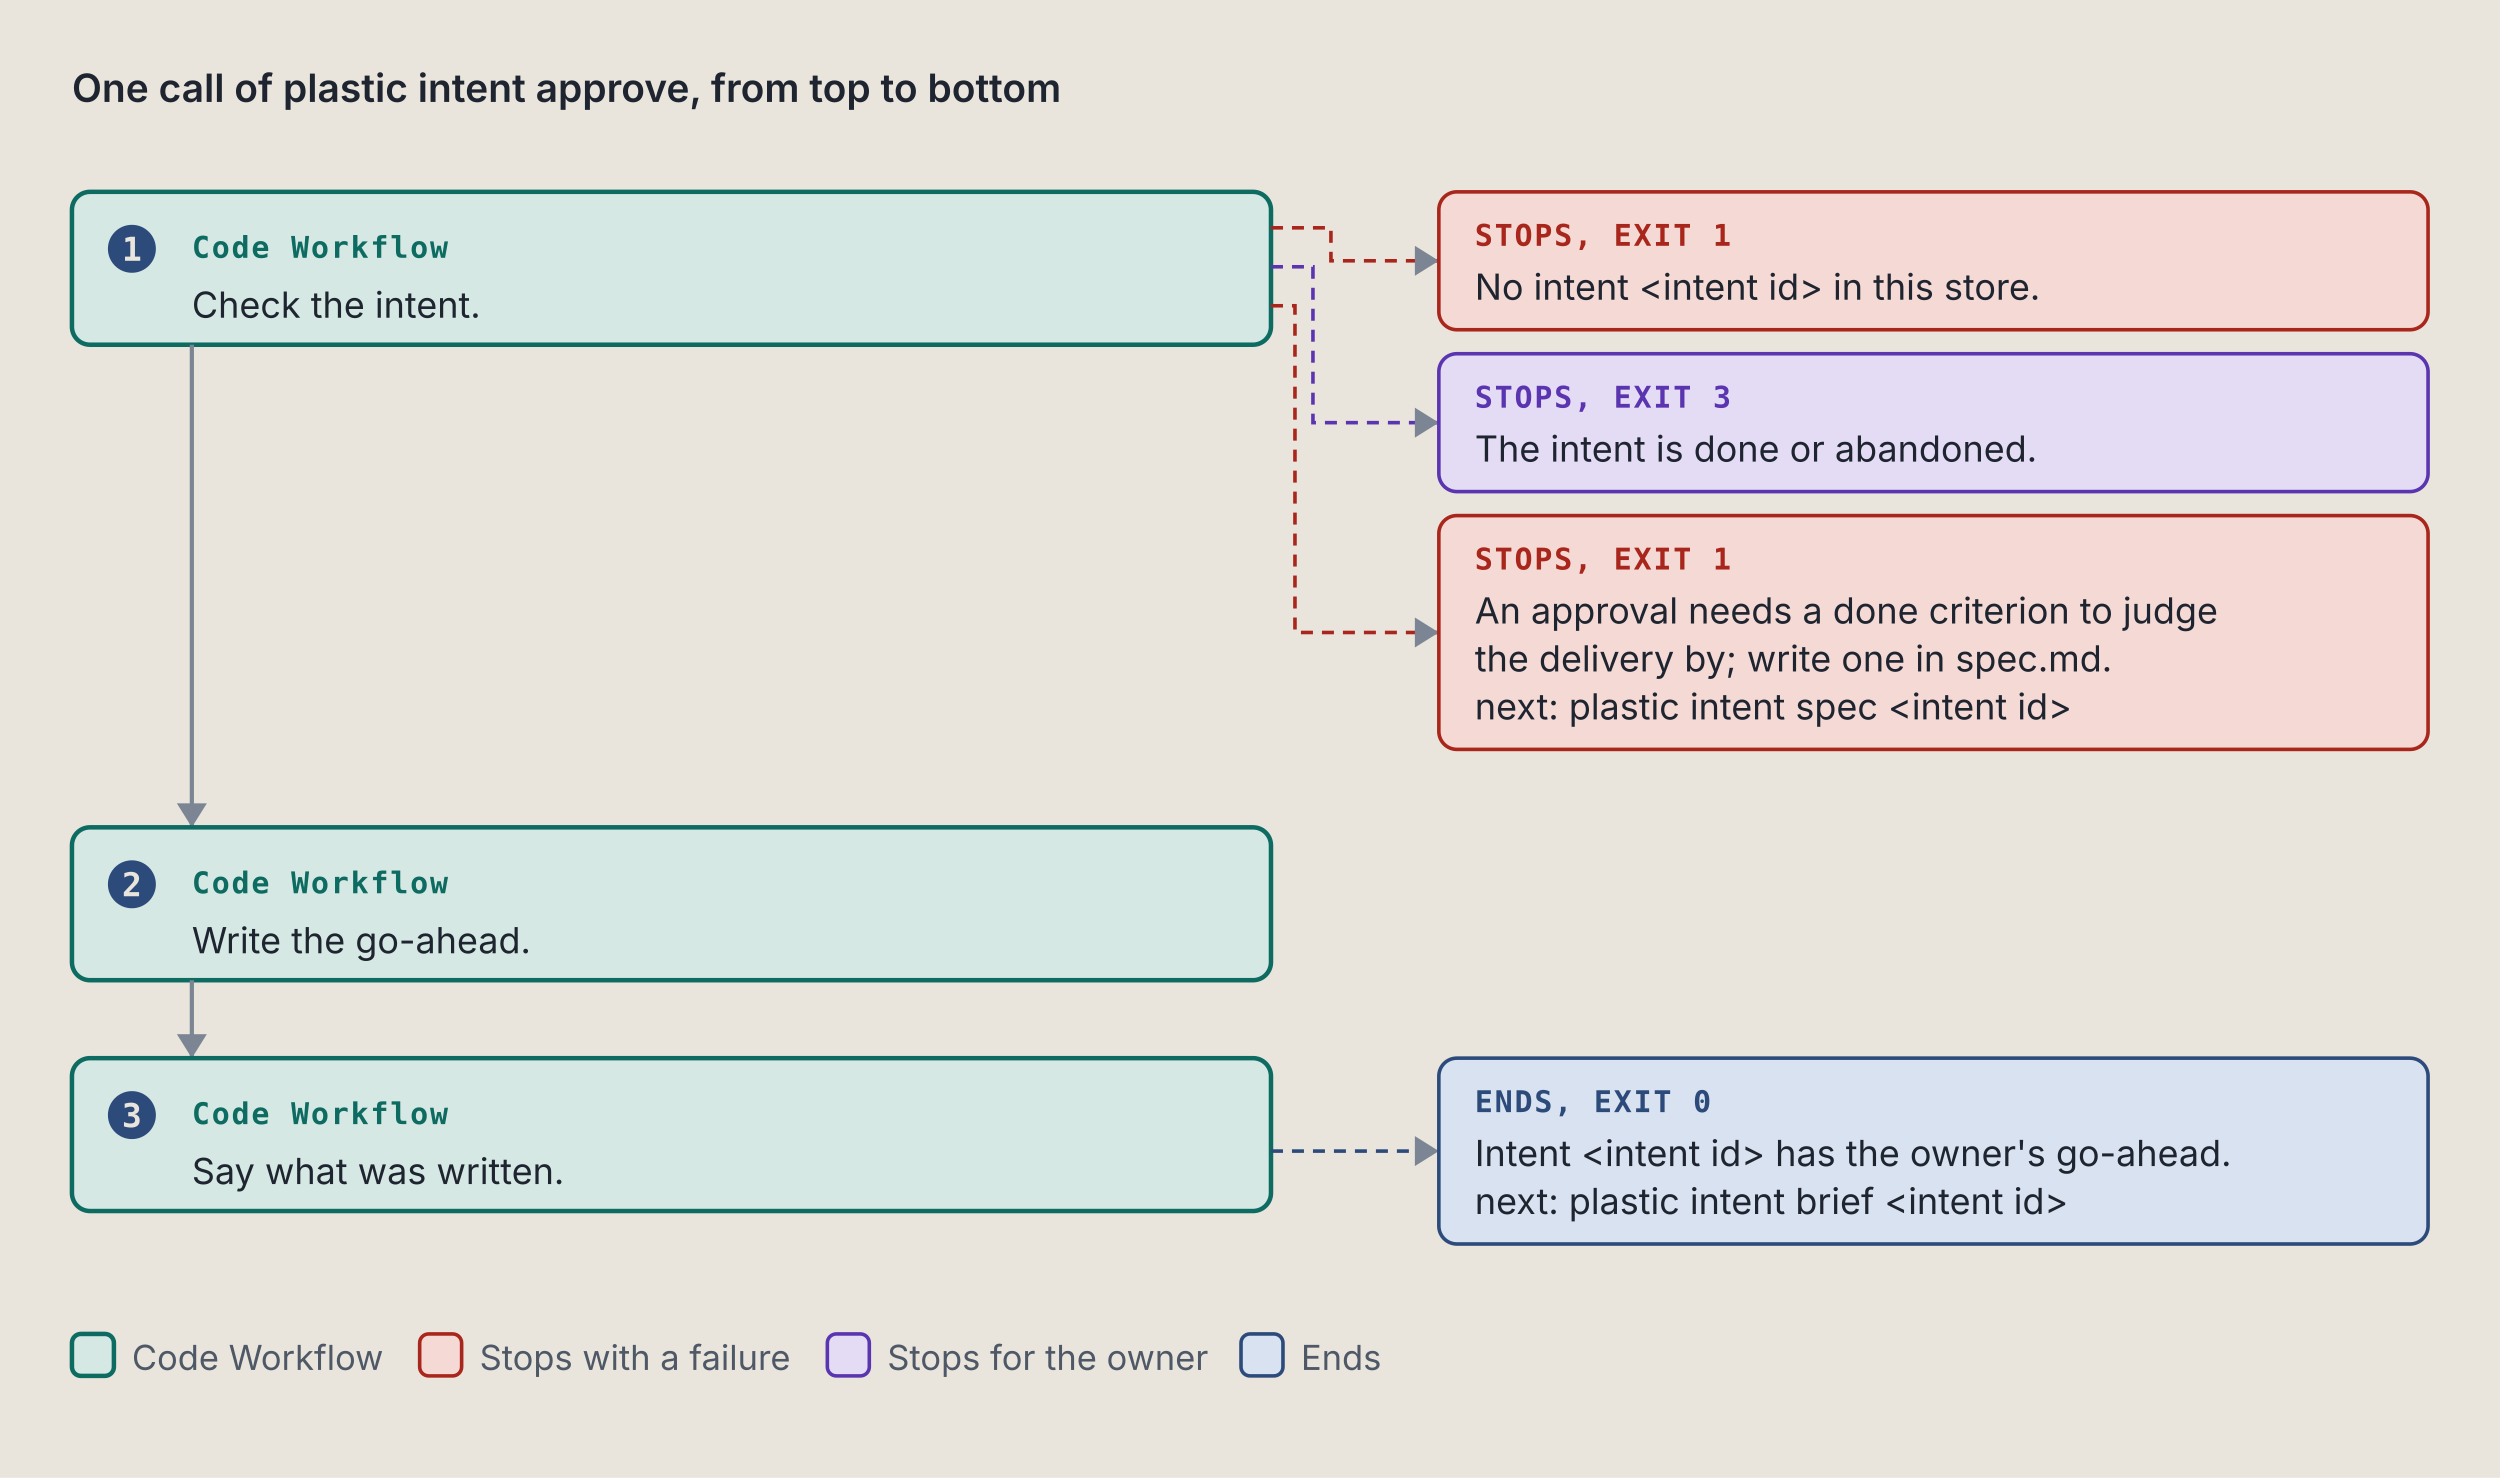
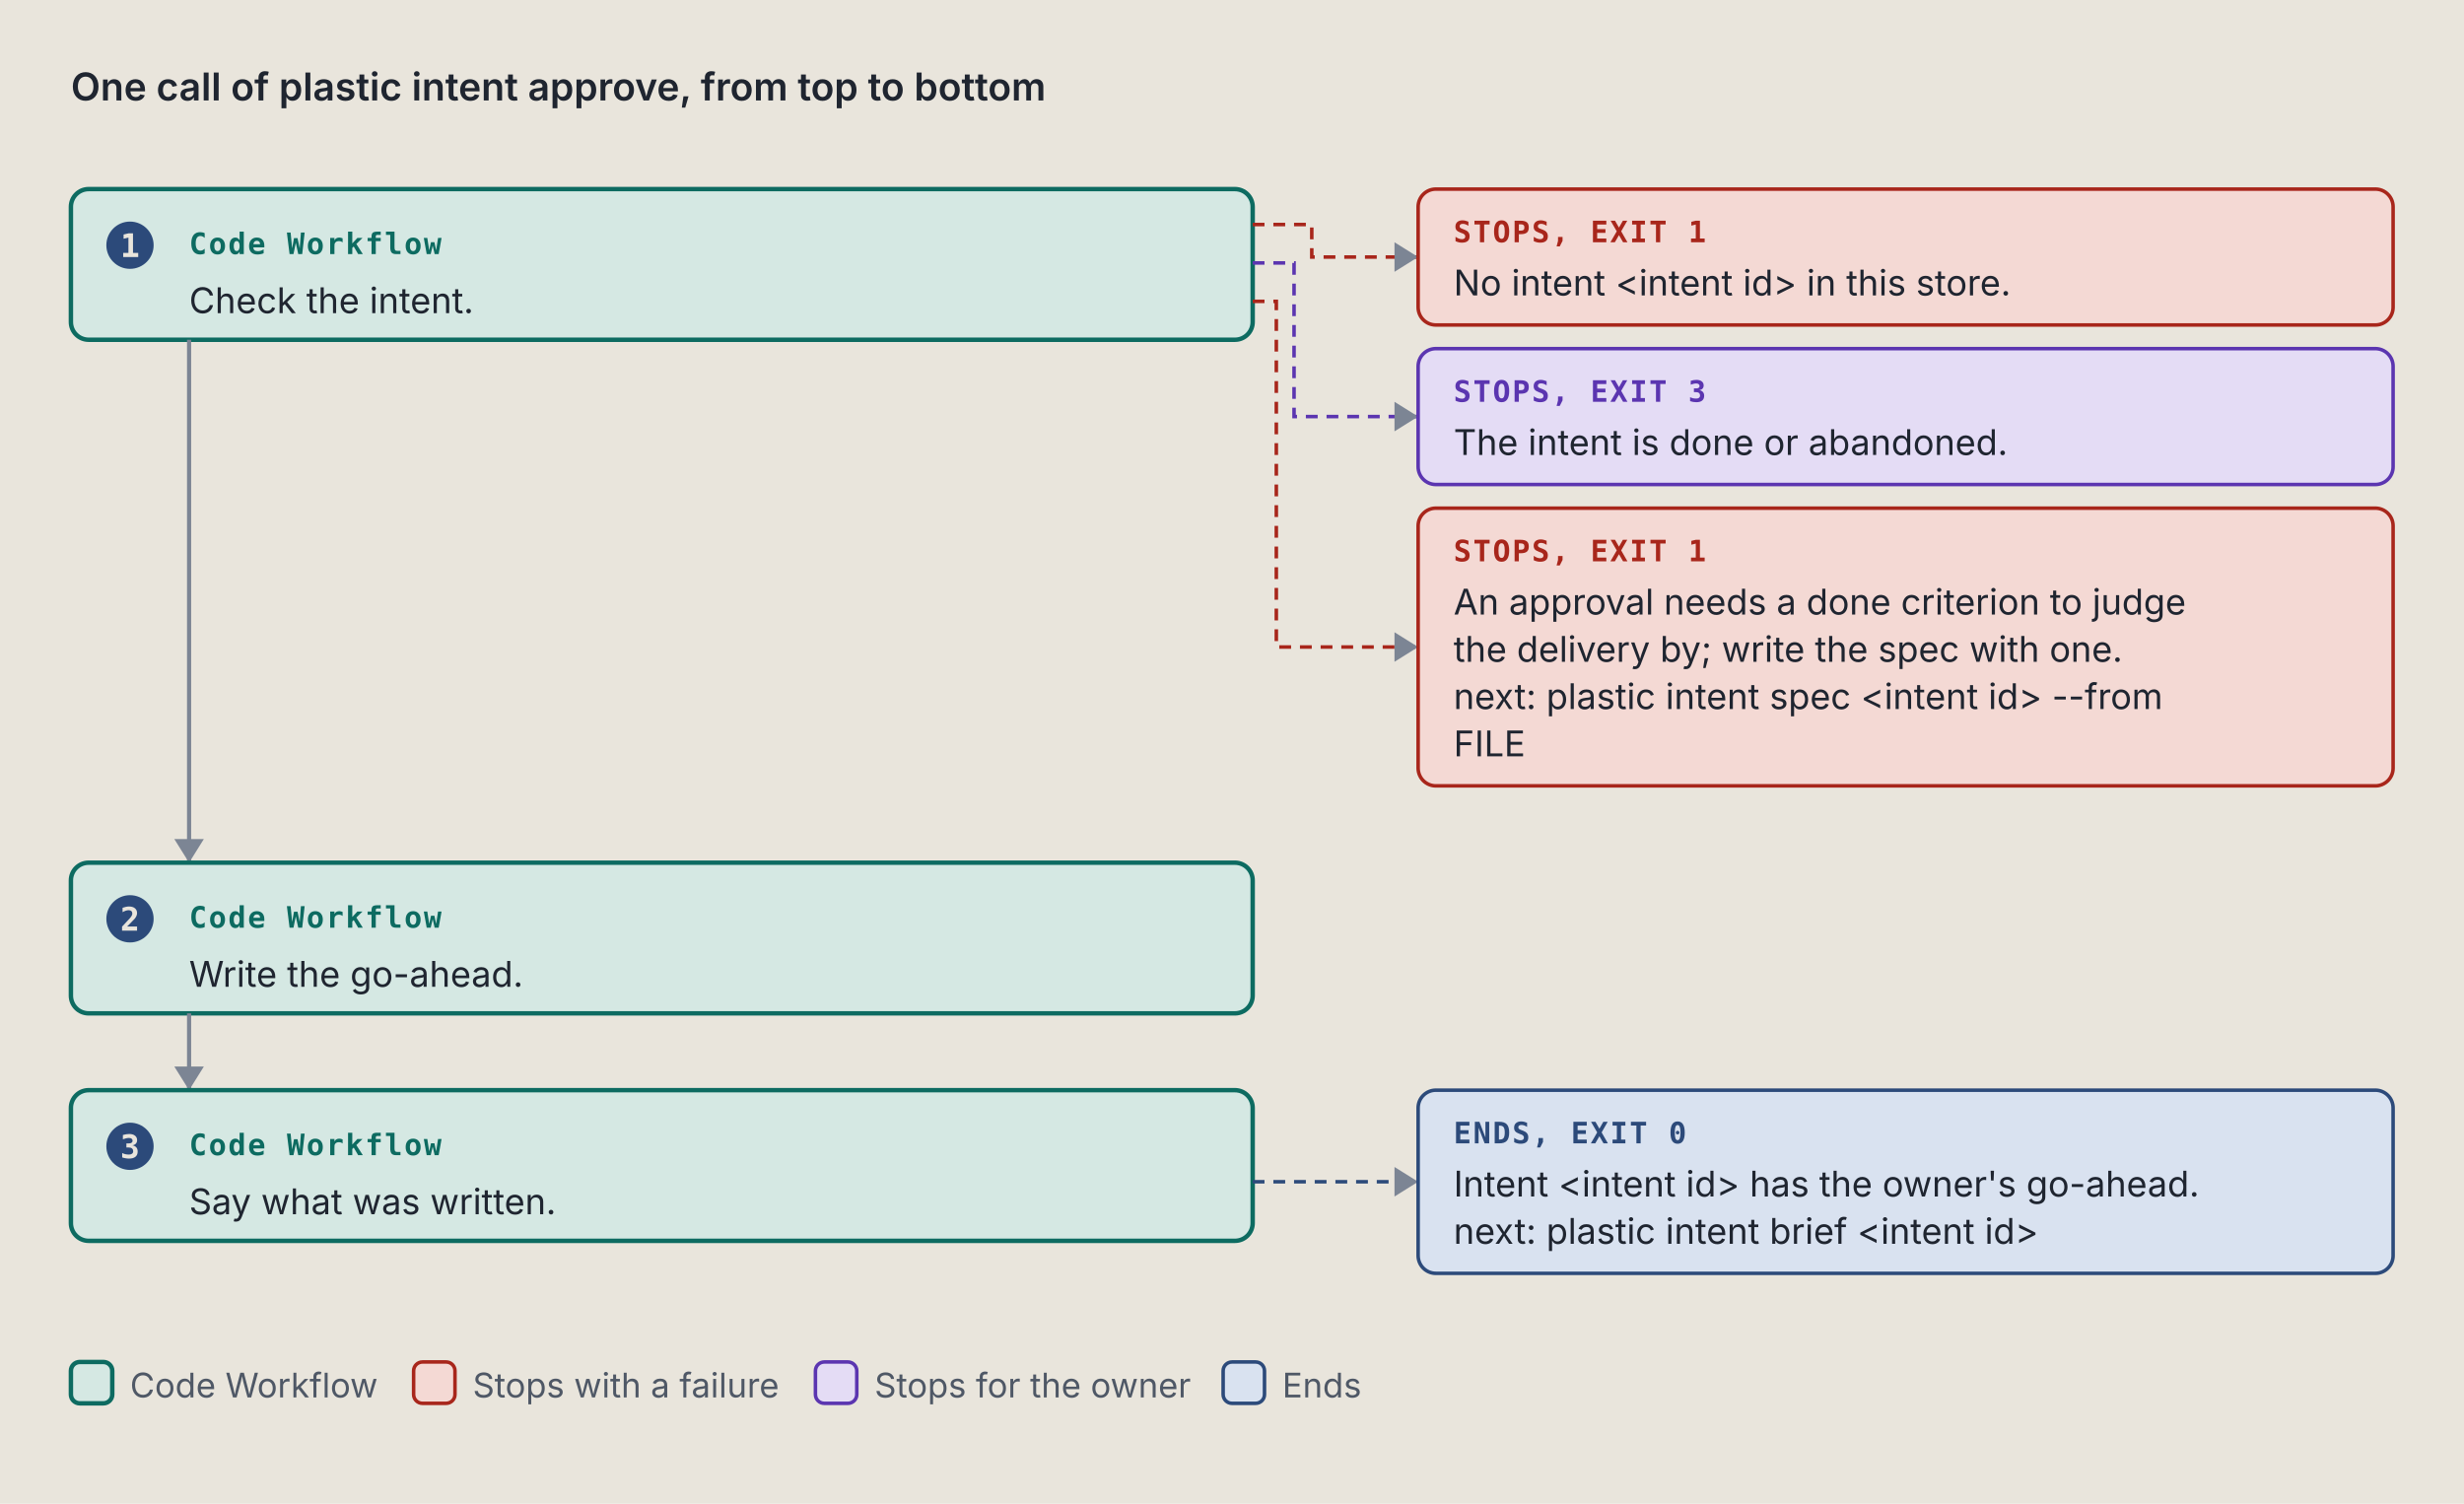
- <svg xmlns="http://www.w3.org/2000/svg" viewBox="0 0 834 493" width="834" height="493" role="img" xml:space="preserve">
+ <svg xmlns="http://www.w3.org/2000/svg" viewBox="0 0 834 509" width="834" height="509" role="img" xml:space="preserve">
  <style>.ground { fill: #e9e5dc; }
.card { fill: #f4f1ea; stroke: #7c8594; stroke-width: 1; }
.lane-code { fill: #d5e8e3; stroke: #0d6b61; stroke-width: 1.5; }
.lane-agent { fill: #f1e2c7; stroke: #9a5508; stroke-width: 1.5; }
.stop-refusal { fill: #e4dcf5; stroke: #5b35b0; stroke-width: 1.2; }
.stop-failure { fill: #f4d9d4; stroke: #a8261b; stroke-width: 1.2; }
.end { fill: #d9e2f0; stroke: #2c4a7a; stroke-width: 1.2; }
.stop-end { fill: #d9e2f0; stroke: #2c4a7a; stroke-width: 1.2; }
.stop-handoff { fill: #f1e2c7; stroke: #9a5508; stroke-width: 1.2; stroke-dasharray: 5 3; }
.wire-handoff { fill: none; stroke: #9a5508; stroke-width: 1.2; stroke-dasharray: 4 3; }
.wire-end { fill: none; stroke: #2c4a7a; stroke-width: 1.2; stroke-dasharray: 4 3; }
.tag-handoff { fill: #9a5508; }
.k { fill: #4f5866; font: 11.5px "IBM Plex Sans", system-ui, -apple-system, "Segoe UI", sans-serif; }
.way { fill: #1f2530; font: italic 12.5px "IBM Plex Sans", system-ui, -apple-system, "Segoe UI", sans-serif; }
.wire { fill: none; stroke: #7c8594; stroke-width: 1.4; }
.wire-read { fill: none; stroke: #7c8594; stroke-width: 1.4; stroke-dasharray: 5 3; }
.wire-refusal { fill: none; stroke: #5b35b0; stroke-width: 1.2; stroke-dasharray: 4 3; }
.wire-failure { fill: none; stroke: #a8261b; stroke-width: 1.2; stroke-dasharray: 4 3; }
.head { fill: #7c8594; }
.t { fill: #1f2530; font: 12px "IBM Plex Sans", system-ui, -apple-system, "Segoe UI", sans-serif; }
.tb { fill: #1f2530; font: 600 13px "IBM Plex Sans", system-ui, -apple-system, "Segoe UI", sans-serif; }
.tm { fill: #1f2530; font: 11.5px "IBM Plex Mono", ui-monospace, Menlo, Consolas, monospace; }
.tag { font: 600 10px "IBM Plex Mono", ui-monospace, Menlo, Consolas, monospace; letter-spacing: .06em; }
.tag-code { fill: #0d6b61; } .tag-agent { fill: #9a5508; } .tag-refusal { fill: #5b35b0; }
.tag-failure { fill: #a8261b; } .tag-end { fill: #2c4a7a; } .tag-muted { fill: #4f5866; }
.tm.tag-muted { font-size: 10.5px; }
.db { fill: #d9e2f0; stroke: #2c4a7a; stroke-width: 1.2; }
.codebox { fill: #f4f1ea; stroke: #7c8594; stroke-width: 1; }
.cx { fill: #1f2530; font: 12px "IBM Plex Mono", ui-monospace, Menlo, Consolas, monospace; white-space: pre; }
.cx-n { fill: #4f5866; font: 11px "IBM Plex Mono", ui-monospace, Menlo, Consolas, monospace; }
.cx-k { fill: #5b35b0; } .cx-s { fill: #9a5508; } .cx-y { fill: #0d6b61; }
.cx-w { fill: #2c4a7a; font-weight: 600; } .cx-t { fill: #a8261b; } .cx-c { fill: #4f5866; font-style: italic; }
.badge { fill: #2c4a7a; } .badge-t { fill: #e9e5dc; font: 600 11px "IBM Plex Mono", ui-monospace, Menlo, Consolas, monospace; }
.bracket { fill: none; stroke: #2c4a7a; stroke-width: 1.4; }
.term { fill: #16191e; stroke: #7c8594; stroke-width: 1; }
.term-t { fill: #e6e2d8; font: 12px "IBM Plex Mono", ui-monospace, Menlo, Consolas, monospace; }
.term-p { fill: #8fd18f; font: 12px "IBM Plex Mono", ui-monospace, Menlo, Consolas, monospace; }
.term-m { fill: #a3abb6; font: 12px "IBM Plex Mono", ui-monospace, Menlo, Consolas, monospace; }
.big { font: 700 36px "IBM Plex Mono", ui-monospace, Menlo, Consolas, monospace; }

@media (prefers-color-scheme: dark) {
.ground { fill: #171a1f; }
.card { fill: #20242b; stroke: #8a93a2; stroke-width: 1; }
.lane-code { fill: #173a36; stroke: #5cc4b4; stroke-width: 1.5; }
.lane-agent { fill: #3d2e17; stroke: #e5a95a; stroke-width: 1.5; }
.stop-refusal { fill: #2d2445; stroke: #b59cf2; stroke-width: 1.2; }
.stop-failure { fill: #45211e; stroke: #f2958a; stroke-width: 1.2; }
.end { fill: #1f2c42; stroke: #97b6e8; stroke-width: 1.2; }
.stop-end { fill: #1f2c42; stroke: #97b6e8; stroke-width: 1.2; }
.stop-handoff { fill: #3d2e17; stroke: #e5a95a; stroke-width: 1.2; stroke-dasharray: 5 3; }
.wire-handoff { fill: none; stroke: #e5a95a; stroke-width: 1.2; stroke-dasharray: 4 3; }
.wire-end { fill: none; stroke: #97b6e8; stroke-width: 1.2; stroke-dasharray: 4 3; }
.tag-handoff { fill: #e5a95a; }
.k { fill: #b3b9c3; font: 11.5px "IBM Plex Sans", system-ui, -apple-system, "Segoe UI", sans-serif; }
.way { fill: #e8e4da; font: italic 12.5px "IBM Plex Sans", system-ui, -apple-system, "Segoe UI", sans-serif; }
.wire { fill: none; stroke: #8a93a2; stroke-width: 1.4; }
.wire-read { fill: none; stroke: #8a93a2; stroke-width: 1.4; stroke-dasharray: 5 3; }
.wire-refusal { fill: none; stroke: #b59cf2; stroke-width: 1.2; stroke-dasharray: 4 3; }
.wire-failure { fill: none; stroke: #f2958a; stroke-width: 1.2; stroke-dasharray: 4 3; }
.head { fill: #8a93a2; }
.t { fill: #e8e4da; font: 12px "IBM Plex Sans", system-ui, -apple-system, "Segoe UI", sans-serif; }
.tb { fill: #e8e4da; font: 600 13px "IBM Plex Sans", system-ui, -apple-system, "Segoe UI", sans-serif; }
.tm { fill: #e8e4da; font: 11.5px "IBM Plex Mono", ui-monospace, Menlo, Consolas, monospace; }
.tag { font: 600 10px "IBM Plex Mono", ui-monospace, Menlo, Consolas, monospace; letter-spacing: .06em; }
.tag-code { fill: #5cc4b4; } .tag-agent { fill: #e5a95a; } .tag-refusal { fill: #b59cf2; }
.tag-failure { fill: #f2958a; } .tag-end { fill: #97b6e8; } .tag-muted { fill: #b3b9c3; }
.tm.tag-muted { font-size: 10.5px; }
.db { fill: #1f2c42; stroke: #97b6e8; stroke-width: 1.2; }
.codebox { fill: #20242b; stroke: #8a93a2; stroke-width: 1; }
.cx { fill: #e8e4da; font: 12px "IBM Plex Mono", ui-monospace, Menlo, Consolas, monospace; white-space: pre; }
.cx-n { fill: #b3b9c3; font: 11px "IBM Plex Mono", ui-monospace, Menlo, Consolas, monospace; }
.cx-k { fill: #b59cf2; } .cx-s { fill: #e5a95a; } .cx-y { fill: #5cc4b4; }
.cx-w { fill: #97b6e8; font-weight: 600; } .cx-t { fill: #f2958a; } .cx-c { fill: #b3b9c3; font-style: italic; }
.badge { fill: #97b6e8; } .badge-t { fill: #171a1f; font: 600 11px "IBM Plex Mono", ui-monospace, Menlo, Consolas, monospace; }
.bracket { fill: none; stroke: #97b6e8; stroke-width: 1.4; }
.term { fill: #16191e; stroke: #8a93a2; stroke-width: 1; }
.term-t { fill: #e6e2d8; font: 12px "IBM Plex Mono", ui-monospace, Menlo, Consolas, monospace; }
.term-p { fill: #8fd18f; font: 12px "IBM Plex Mono", ui-monospace, Menlo, Consolas, monospace; }
.term-m { fill: #a3abb6; font: 12px "IBM Plex Mono", ui-monospace, Menlo, Consolas, monospace; }
.big { font: 700 36px "IBM Plex Mono", ui-monospace, Menlo, Consolas, monospace; }
}</style>
  <rect width="100%" height="100%" class="ground" />
  <text x="24" y="34" class="tb" text-anchor="start">One call of plastic intent approve, from top to bottom</text>
  <rect x="24" y="64" width="400" height="51" rx="6" class="lane-code" />
  <circle cx="44" cy="83" r="8" class="badge" />
  <text x="44" y="87" class="badge-t" text-anchor="middle">1</text>
  <text x="64" y="86" class="tag tag-code" text-anchor="start">Code Workflow</text>
  <text x="64" y="106" class="t" text-anchor="start">Check the intent.</text>
  <path d="M 424 76 L 444 76 L 444 87 L 480 87" class="wire-failure" />
  <path d="M 472 82 L 480 87 L 472 92 Z" class="head" />
  <rect x="480" y="64" width="330" height="46" rx="6" class="stop-failure" />
  <text x="492" y="82" class="tag tag-failure" text-anchor="start">STOPS, EXIT 1</text>
  <text x="492" y="100" class="t" text-anchor="start">No intent &lt;intent id&gt; in this store.</text>
  <path d="M 424 89 L 438 89 L 438 141 L 480 141" class="wire-refusal" />
  <path d="M 472 136 L 480 141 L 472 146 Z" class="head" />
  <rect x="480" y="118" width="330" height="46" rx="6" class="stop-refusal" />
  <text x="492" y="136" class="tag tag-refusal" text-anchor="start">STOPS, EXIT 3</text>
  <text x="492" y="154" class="t" text-anchor="start">The intent is done or abandoned.</text>
-   <path d="M 424 102 L 432 102 L 432 211 L 480 211" class="wire-failure" />
-   <path d="M 472 206 L 480 211 L 472 216 Z" class="head" />
-   <rect x="480" y="172" width="330" height="78" rx="6" class="stop-failure" />
+   <path d="M 424 102 L 432 102 L 432 219 L 480 219" class="wire-failure" />
+   <path d="M 472 214 L 480 219 L 472 224 Z" class="head" />
+   <rect x="480" y="172" width="330" height="94" rx="6" class="stop-failure" />
  <text x="492" y="190" class="tag tag-failure" text-anchor="start">STOPS, EXIT 1</text>
  <text x="492" y="208" class="t" text-anchor="start">An approval needs a done criterion to judge</text>
-   <text x="492" y="224" class="t" text-anchor="start">the delivery by; write one in spec.md.</text>
-   <text x="492" y="240" class="t" text-anchor="start">next: plastic intent spec &lt;intent id&gt;</text>
-   <path d="M 64 115 L 64 276" class="wire" />
-   <path d="M 59 268 L 64 276 L 69 268 Z" class="head" />
-   <rect x="24" y="276" width="400" height="51" rx="6" class="lane-code" />
-   <circle cx="44" cy="295" r="8" class="badge" />
-   <text x="44" y="299" class="badge-t" text-anchor="middle">2</text>
-   <text x="64" y="298" class="tag tag-code" text-anchor="start">Code Workflow</text>
-   <text x="64" y="318" class="t" text-anchor="start">Write the go-ahead.</text>
-   <path d="M 64 327 L 64 353" class="wire" />
-   <path d="M 59 345 L 64 353 L 69 345 Z" class="head" />
-   <rect x="24" y="353" width="400" height="51" rx="6" class="lane-code" />
-   <circle cx="44" cy="372" r="8" class="badge" />
-   <text x="44" y="376" class="badge-t" text-anchor="middle">3</text>
-   <text x="64" y="375" class="tag tag-code" text-anchor="start">Code Workflow</text>
-   <text x="64" y="395" class="t" text-anchor="start">Say what was written.</text>
-   <path d="M 424 384 L 480 384" class="wire-end" />
-   <path d="M 472 379 L 480 384 L 472 389 Z" class="head" />
-   <rect x="480" y="353" width="330" height="62" rx="6" class="stop-end" />
-   <text x="492" y="371" class="tag tag-end" text-anchor="start">ENDS, EXIT 0</text>
-   <text x="492" y="389" class="t" text-anchor="start">Intent &lt;intent id&gt; has the owner's go-ahead.</text>
-   <text x="492" y="405" class="t" text-anchor="start">next: plastic intent brief &lt;intent id&gt;</text>
-   <rect x="24" y="445" width="14" height="14" rx="3" class="lane-code" />
-   <text x="44" y="457" class="k" text-anchor="start">Code Workflow</text>
-   <rect x="140" y="445" width="14" height="14" rx="3" class="stop-failure" />
-   <text x="160" y="457" class="k" text-anchor="start">Stops with a failure</text>
-   <rect x="276" y="445" width="14" height="14" rx="3" class="stop-refusal" />
-   <text x="296" y="457" class="k" text-anchor="start">Stops for the owner</text>
-   <rect x="414" y="445" width="14" height="14" rx="3" class="stop-end" />
-   <text x="434" y="457" class="k" text-anchor="start">Ends</text>
+   <text x="492" y="224" class="t" text-anchor="start">the delivery by; write the spec with one.</text>
+   <text x="492" y="240" class="t" text-anchor="start">next: plastic intent spec &lt;intent id&gt; --from</text>
+   <text x="492" y="256" class="t" text-anchor="start">FILE</text>
+   <path d="M 64 115 L 64 292" class="wire" />
+   <path d="M 59 284 L 64 292 L 69 284 Z" class="head" />
+   <rect x="24" y="292" width="400" height="51" rx="6" class="lane-code" />
+   <circle cx="44" cy="311" r="8" class="badge" />
+   <text x="44" y="315" class="badge-t" text-anchor="middle">2</text>
+   <text x="64" y="314" class="tag tag-code" text-anchor="start">Code Workflow</text>
+   <text x="64" y="334" class="t" text-anchor="start">Write the go-ahead.</text>
+   <path d="M 64 343 L 64 369" class="wire" />
+   <path d="M 59 361 L 64 369 L 69 361 Z" class="head" />
+   <rect x="24" y="369" width="400" height="51" rx="6" class="lane-code" />
+   <circle cx="44" cy="388" r="8" class="badge" />
+   <text x="44" y="392" class="badge-t" text-anchor="middle">3</text>
+   <text x="64" y="391" class="tag tag-code" text-anchor="start">Code Workflow</text>
+   <text x="64" y="411" class="t" text-anchor="start">Say what was written.</text>
+   <path d="M 424 400 L 480 400" class="wire-end" />
+   <path d="M 472 395 L 480 400 L 472 405 Z" class="head" />
+   <rect x="480" y="369" width="330" height="62" rx="6" class="stop-end" />
+   <text x="492" y="387" class="tag tag-end" text-anchor="start">ENDS, EXIT 0</text>
+   <text x="492" y="405" class="t" text-anchor="start">Intent &lt;intent id&gt; has the owner's go-ahead.</text>
+   <text x="492" y="421" class="t" text-anchor="start">next: plastic intent brief &lt;intent id&gt;</text>
+   <rect x="24" y="461" width="14" height="14" rx="3" class="lane-code" />
+   <text x="44" y="473" class="k" text-anchor="start">Code Workflow</text>
+   <rect x="140" y="461" width="14" height="14" rx="3" class="stop-failure" />
+   <text x="160" y="473" class="k" text-anchor="start">Stops with a failure</text>
+   <rect x="276" y="461" width="14" height="14" rx="3" class="stop-refusal" />
+   <text x="296" y="473" class="k" text-anchor="start">Stops for the owner</text>
+   <rect x="414" y="461" width="14" height="14" rx="3" class="stop-end" />
+   <text x="434" y="473" class="k" text-anchor="start">Ends</text>
</svg>
